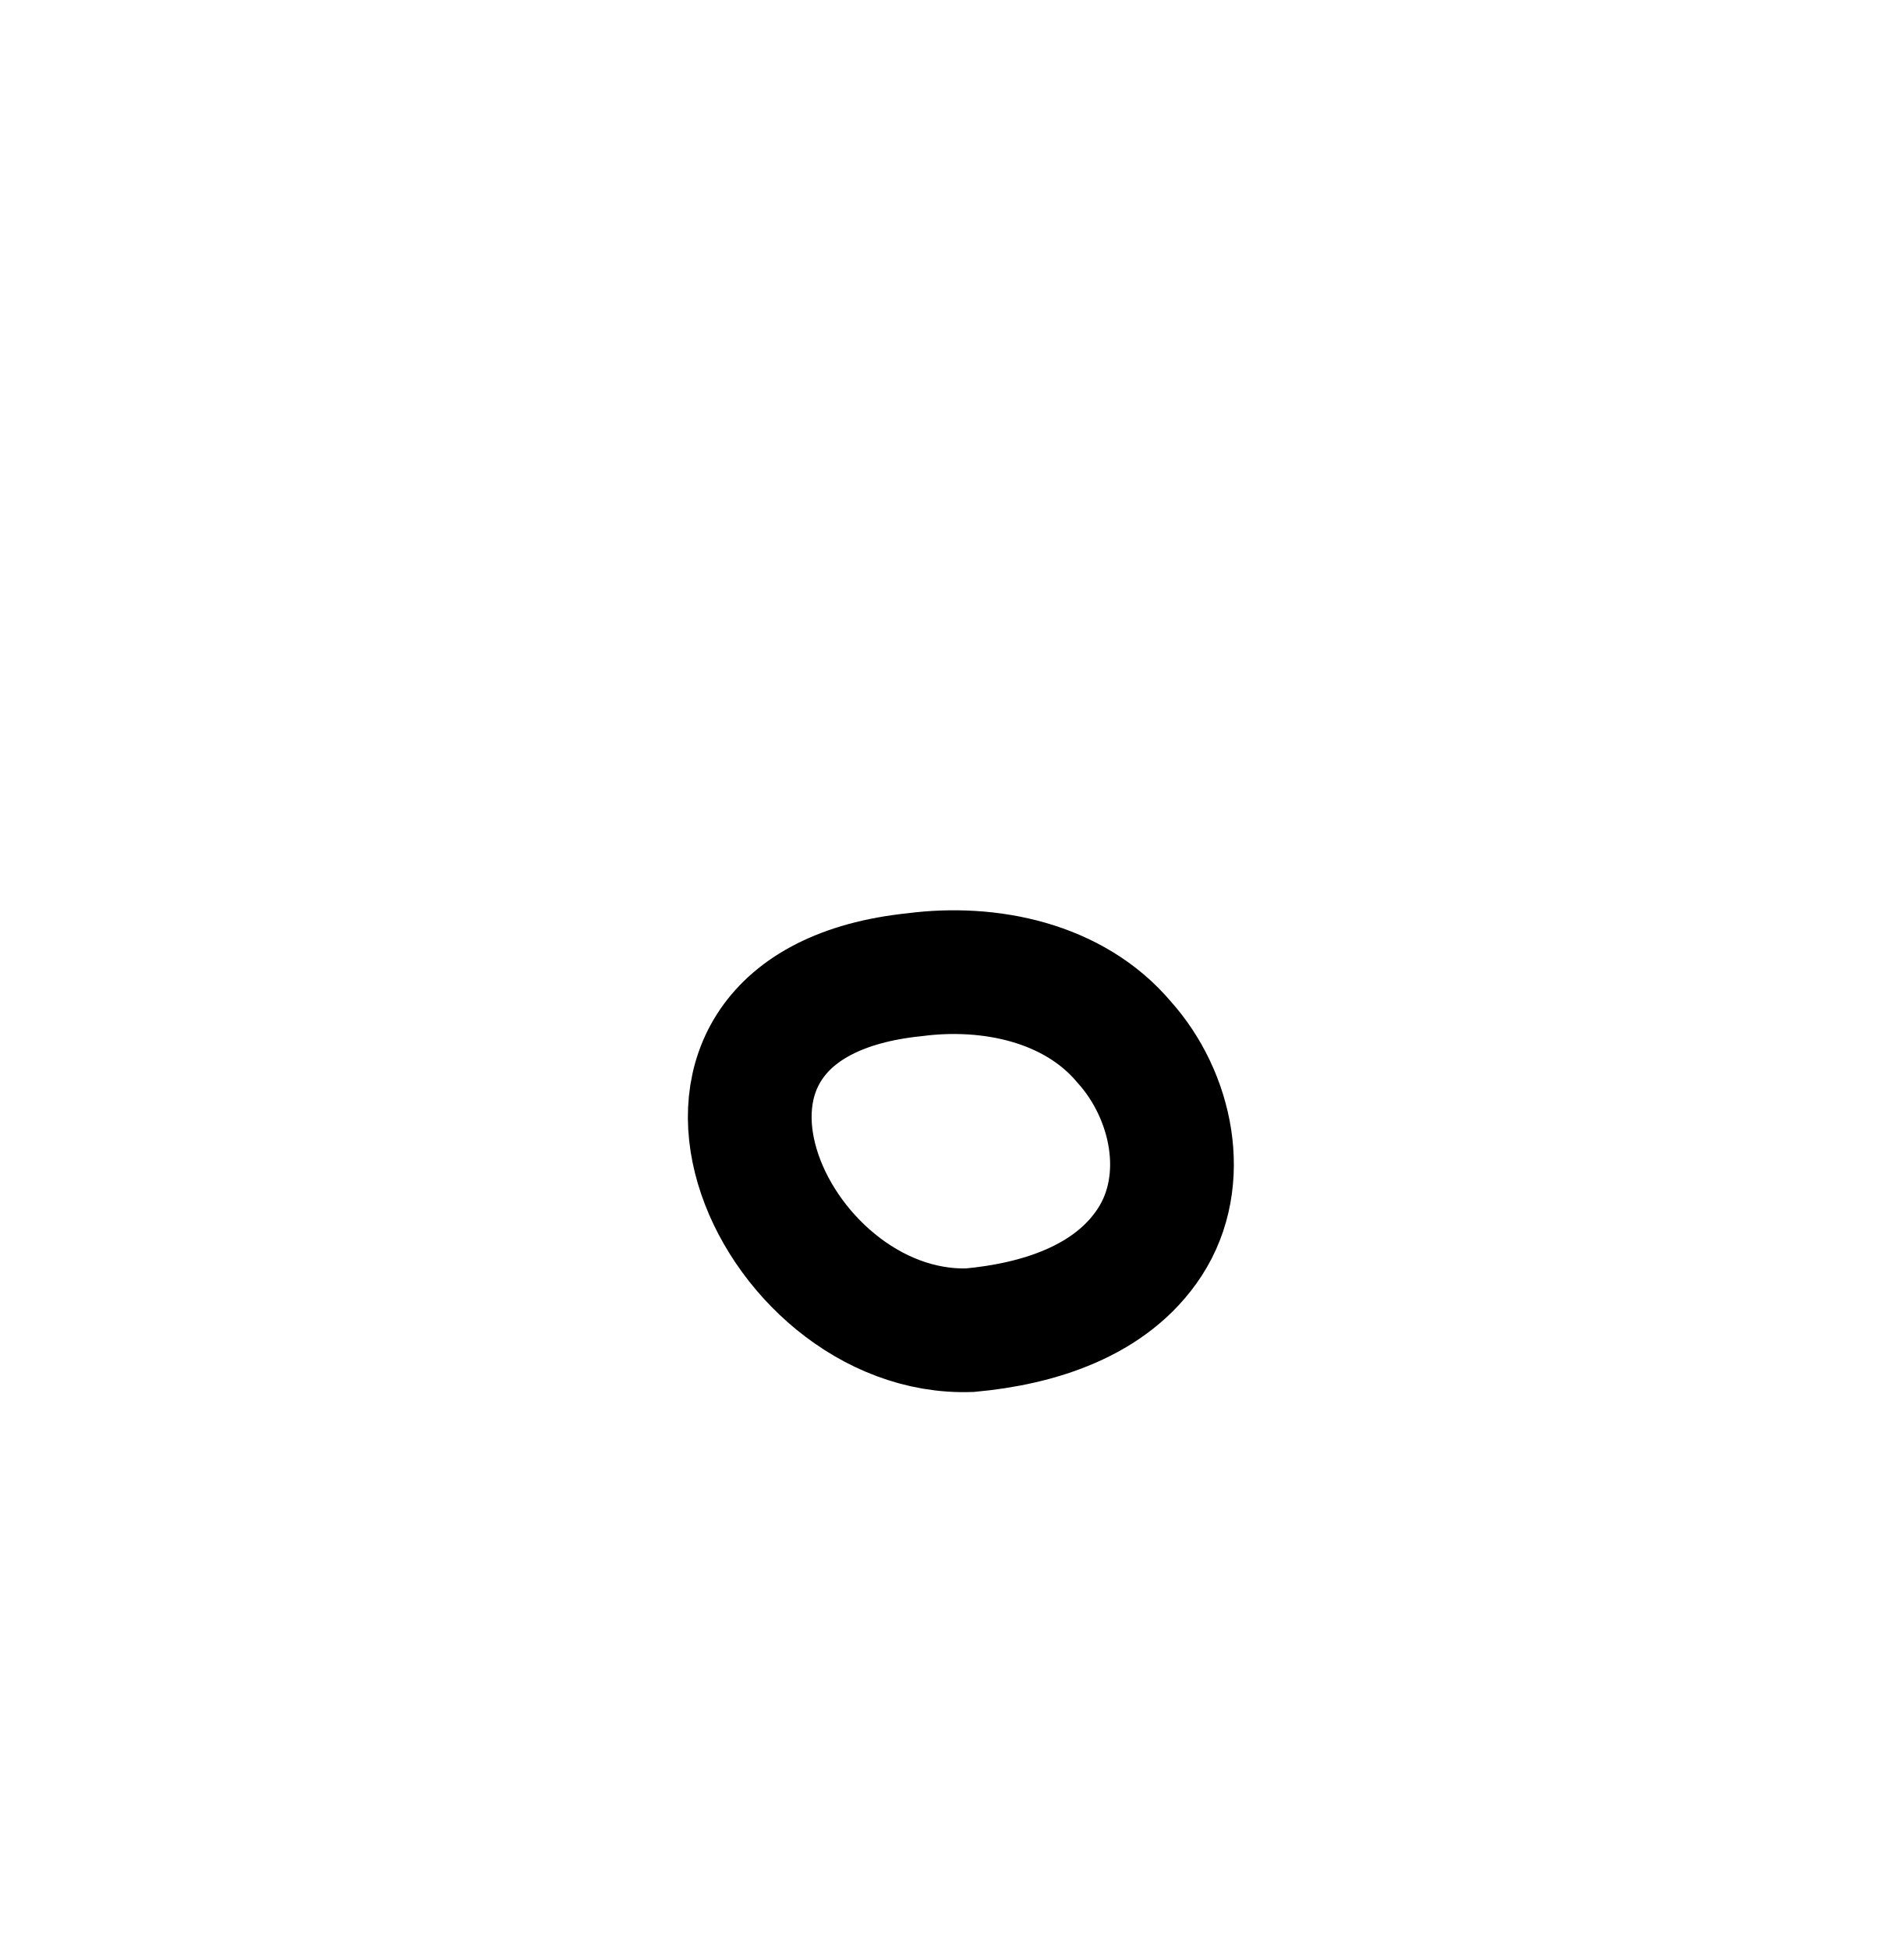
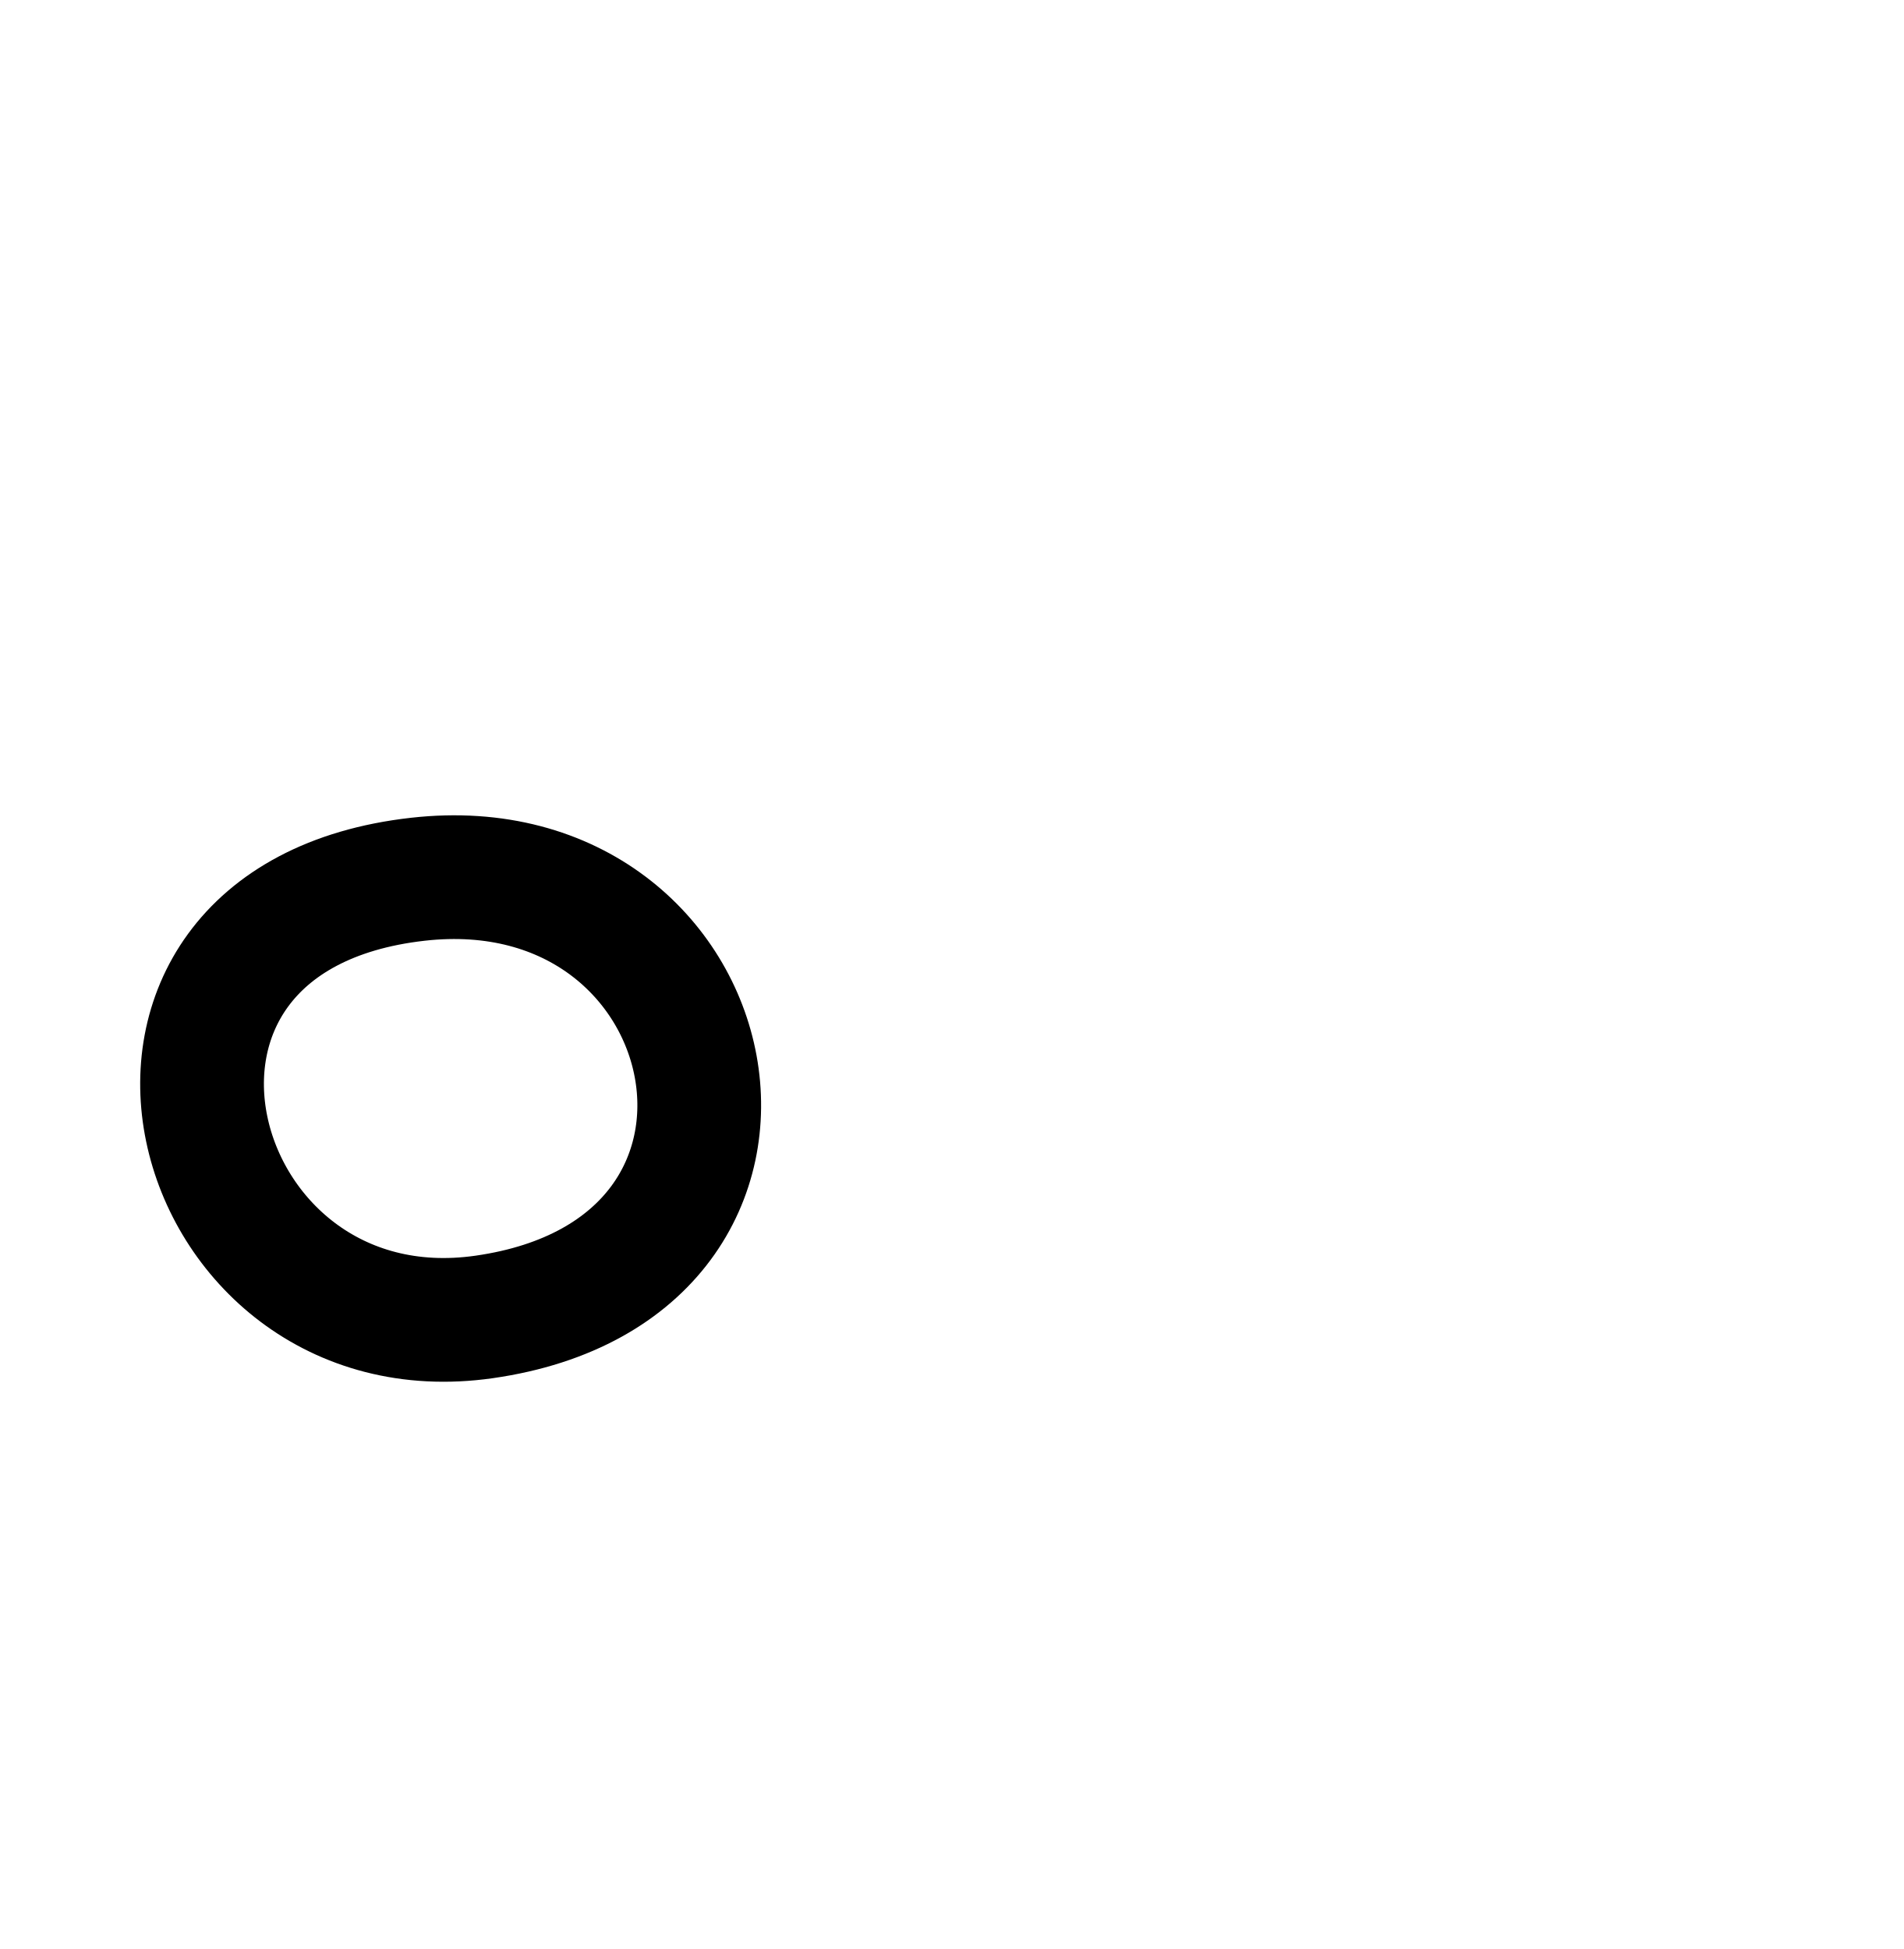
<svg xmlns="http://www.w3.org/2000/svg" width="2000" height="2048" id="svg2992" version="1.1">
  <defs id="defs5498">
    </defs>
  <g id="layer1" transform="translate(0,1048)">
-     <path style="fill:none;stroke:#000000;stroke-width:130;stroke-linecap:butt;stroke-linejoin:miter;stroke-miterlimit:4;stroke-opacity:1;stroke-dasharray:none" d="m 1019.087,349.747 c 70.709,-6.493 148.02,-29.834 188.797,-92.291 42.674,-65.378 23.317,-154.707 -26.7,-210.373 -53.012,-63.043 -141.706,-81.103 -220.231,-70.873 -308.25,31.886 -151.926,380.814 58.134,373.537 z" id="path4975" />
+     <path style="fill:none;stroke:#000000;stroke-width:130;stroke-linecap:butt;stroke-linejoin:miter;stroke-miterlimit:4;stroke-dasharray:none;stroke-opacity:1" d="M 508.601,335.844 C 864.745,284.966 768.608,-161.162 439.076,-124.093 70.666,-82.652 192.671,380.977 508.601,335.844 Z" id="path4975" />
  </g>
</svg>
